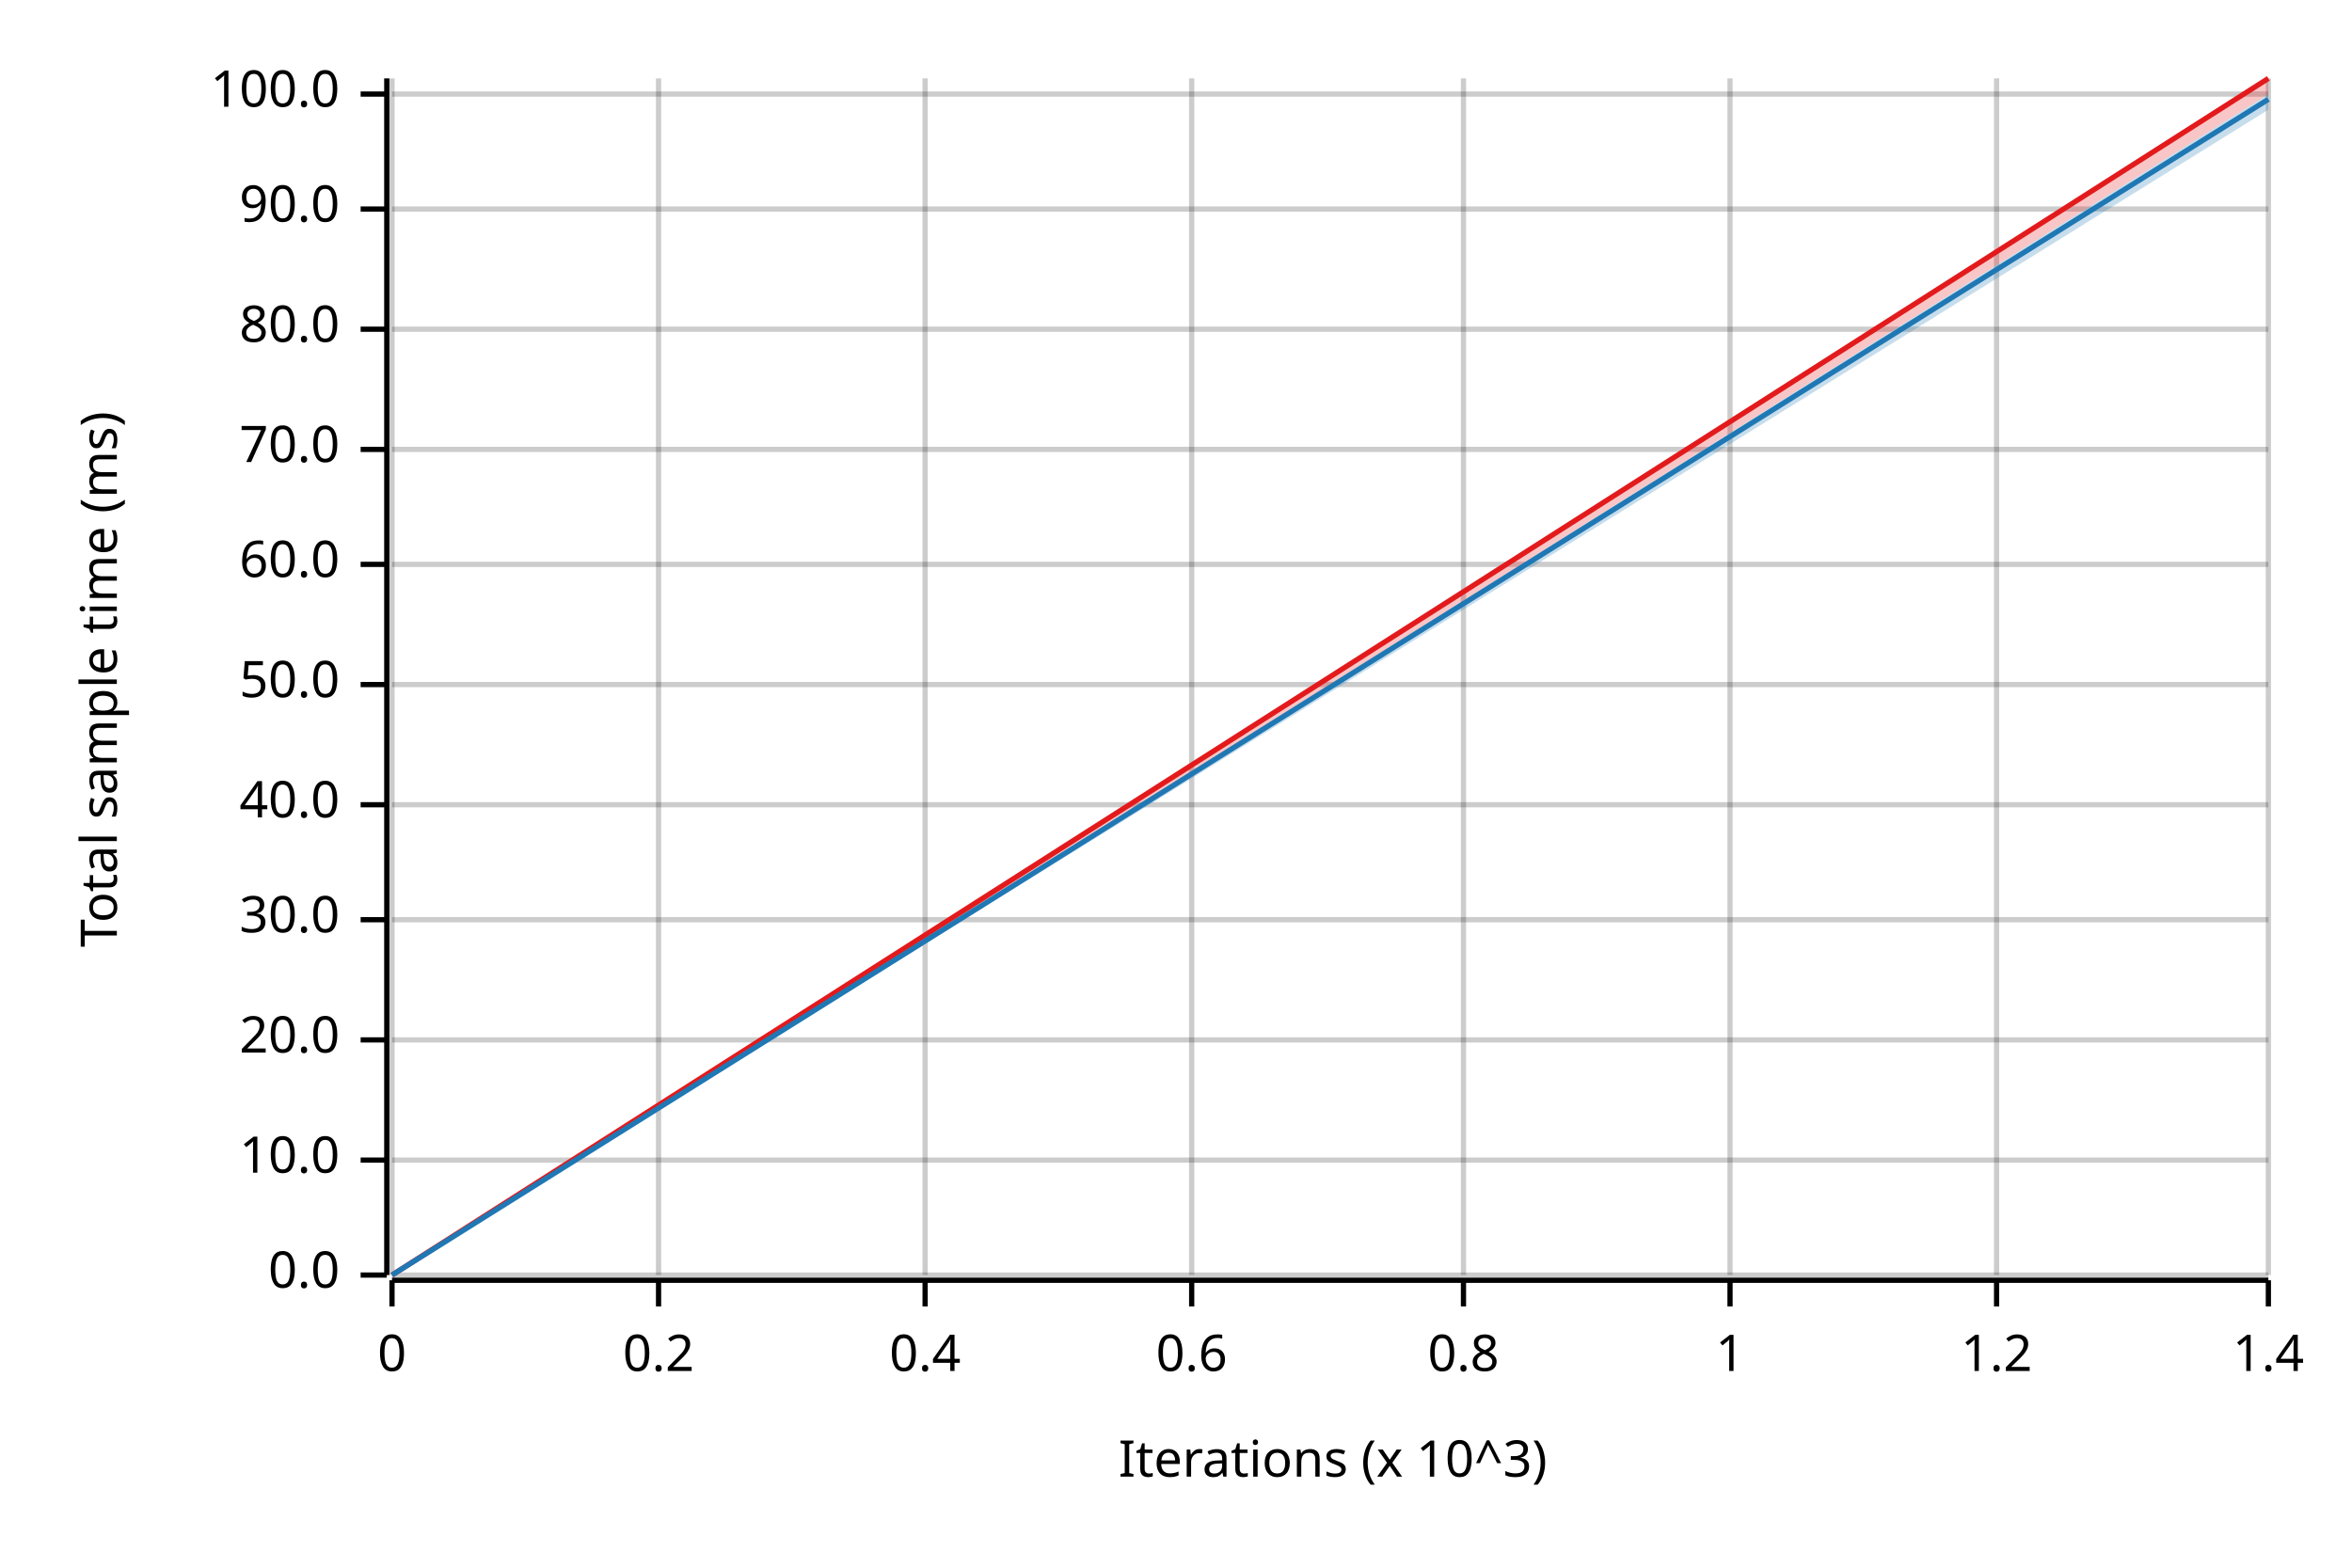
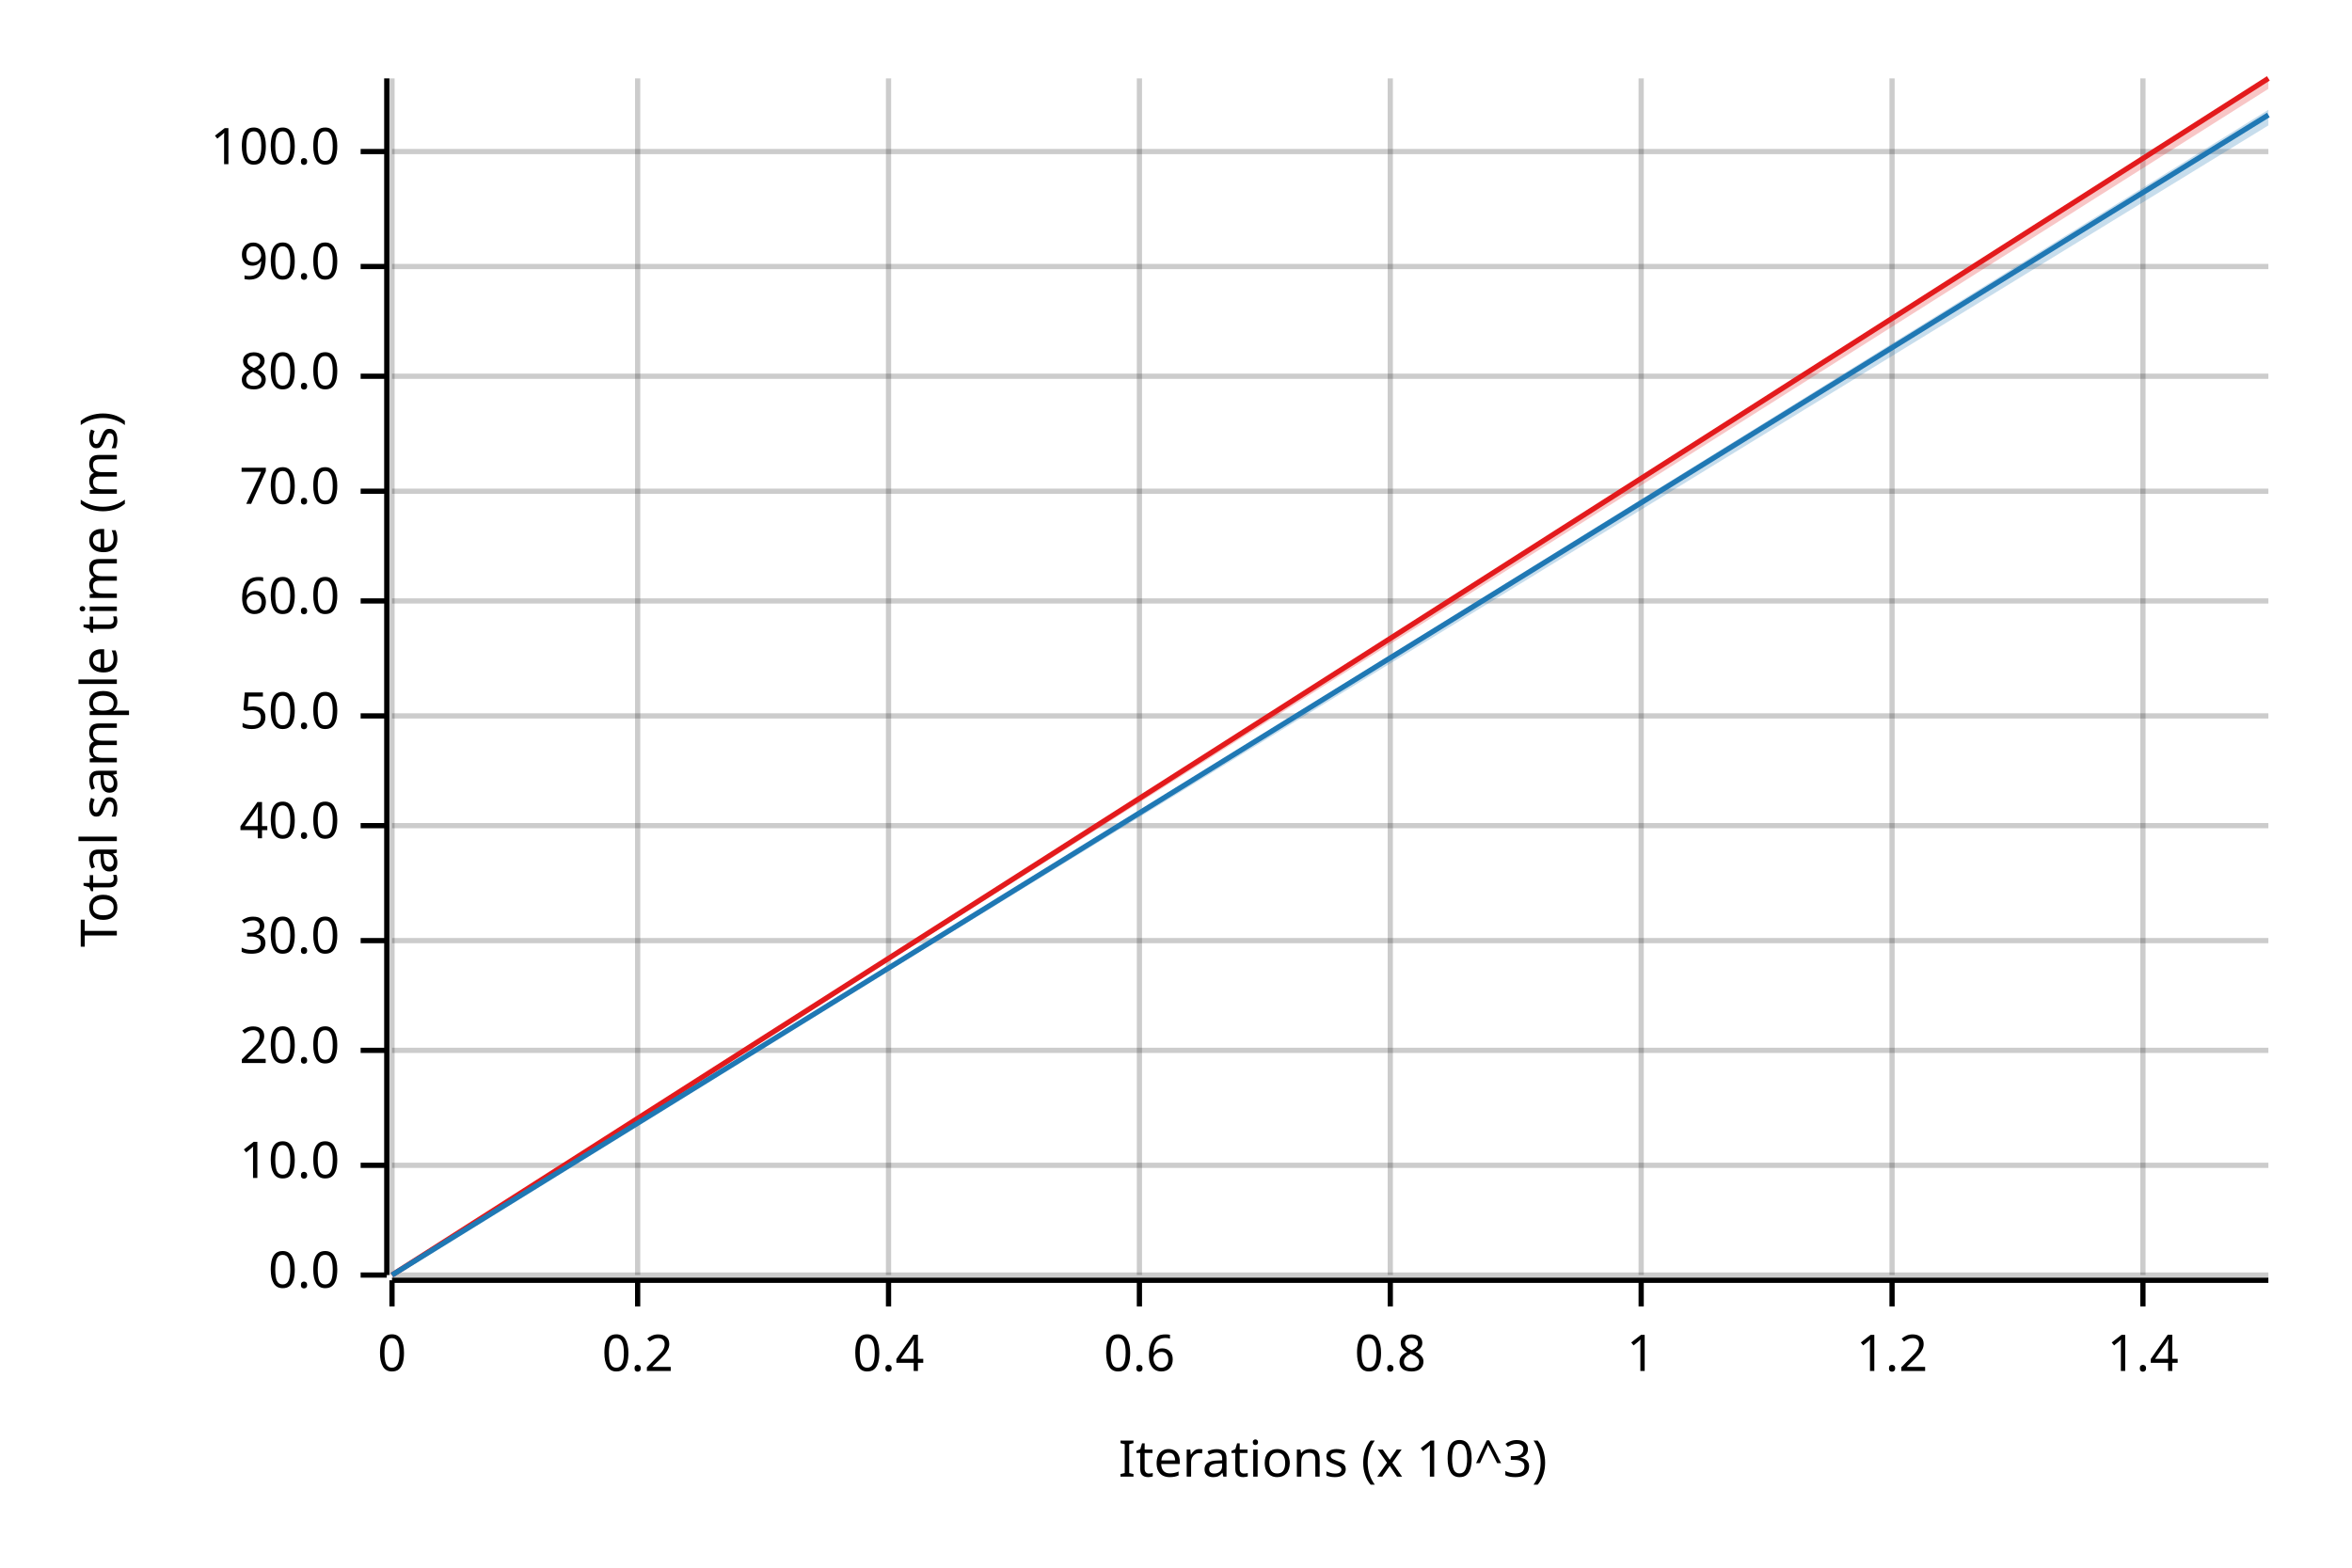
<svg xmlns="http://www.w3.org/2000/svg" width="450" height="300" viewBox="0 0 450 300">
  <text x="15" y="130" dy="0.76em" text-anchor="middle" font-family="sans-serif" font-size="9.677" opacity="1" fill="#000000" transform="rotate(270, 15, 130)">
Total sample time (ms)
</text>
  <text x="255" y="285" dy="-0.5ex" text-anchor="middle" font-family="sans-serif" font-size="9.677" opacity="1" fill="#000000">
Iterations (x 10^3)
</text>
  <line opacity="0.2" stroke="#000000" stroke-width="1" x1="75" y1="244" x2="75" y2="15" />
-   <line opacity="0.2" stroke="#000000" stroke-width="1" x1="126" y1="244" x2="126" y2="15" />
-   <line opacity="0.2" stroke="#000000" stroke-width="1" x1="177" y1="244" x2="177" y2="15" />
-   <line opacity="0.2" stroke="#000000" stroke-width="1" x1="228" y1="244" x2="228" y2="15" />
-   <line opacity="0.2" stroke="#000000" stroke-width="1" x1="280" y1="244" x2="280" y2="15" />
-   <line opacity="0.2" stroke="#000000" stroke-width="1" x1="331" y1="244" x2="331" y2="15" />
-   <line opacity="0.2" stroke="#000000" stroke-width="1" x1="382" y1="244" x2="382" y2="15" />
-   <line opacity="0.2" stroke="#000000" stroke-width="1" x1="434" y1="244" x2="434" y2="15" />
+   <line opacity="0.2" stroke="#000000" stroke-width="1" x1="122" y1="244" x2="122" y2="15" />
+   <line opacity="0.2" stroke="#000000" stroke-width="1" x1="170" y1="244" x2="170" y2="15" />
+   <line opacity="0.2" stroke="#000000" stroke-width="1" x1="218" y1="244" x2="218" y2="15" />
+   <line opacity="0.2" stroke="#000000" stroke-width="1" x1="266" y1="244" x2="266" y2="15" />
+   <line opacity="0.2" stroke="#000000" stroke-width="1" x1="314" y1="244" x2="314" y2="15" />
+   <line opacity="0.2" stroke="#000000" stroke-width="1" x1="362" y1="244" x2="362" y2="15" />
+   <line opacity="0.2" stroke="#000000" stroke-width="1" x1="410" y1="244" x2="410" y2="15" />
  <line opacity="0.2" stroke="#000000" stroke-width="1" x1="75" y1="244" x2="434" y2="244" />
-   <line opacity="0.2" stroke="#000000" stroke-width="1" x1="75" y1="222" x2="434" y2="222" />
-   <line opacity="0.2" stroke="#000000" stroke-width="1" x1="75" y1="199" x2="434" y2="199" />
-   <line opacity="0.2" stroke="#000000" stroke-width="1" x1="75" y1="176" x2="434" y2="176" />
-   <line opacity="0.2" stroke="#000000" stroke-width="1" x1="75" y1="154" x2="434" y2="154" />
-   <line opacity="0.2" stroke="#000000" stroke-width="1" x1="75" y1="131" x2="434" y2="131" />
-   <line opacity="0.2" stroke="#000000" stroke-width="1" x1="75" y1="108" x2="434" y2="108" />
-   <line opacity="0.2" stroke="#000000" stroke-width="1" x1="75" y1="86" x2="434" y2="86" />
-   <line opacity="0.2" stroke="#000000" stroke-width="1" x1="75" y1="63" x2="434" y2="63" />
-   <line opacity="0.2" stroke="#000000" stroke-width="1" x1="75" y1="40" x2="434" y2="40" />
-   <line opacity="0.2" stroke="#000000" stroke-width="1" x1="75" y1="18" x2="434" y2="18" />
+   <line opacity="0.2" stroke="#000000" stroke-width="1" x1="75" y1="223" x2="434" y2="223" />
+   <line opacity="0.2" stroke="#000000" stroke-width="1" x1="75" y1="201" x2="434" y2="201" />
+   <line opacity="0.2" stroke="#000000" stroke-width="1" x1="75" y1="180" x2="434" y2="180" />
+   <line opacity="0.2" stroke="#000000" stroke-width="1" x1="75" y1="158" x2="434" y2="158" />
+   <line opacity="0.2" stroke="#000000" stroke-width="1" x1="75" y1="137" x2="434" y2="137" />
+   <line opacity="0.2" stroke="#000000" stroke-width="1" x1="75" y1="115" x2="434" y2="115" />
+   <line opacity="0.2" stroke="#000000" stroke-width="1" x1="75" y1="94" x2="434" y2="94" />
+   <line opacity="0.2" stroke="#000000" stroke-width="1" x1="75" y1="72" x2="434" y2="72" />
+   <line opacity="0.2" stroke="#000000" stroke-width="1" x1="75" y1="51" x2="434" y2="51" />
+   <line opacity="0.2" stroke="#000000" stroke-width="1" x1="75" y1="29" x2="434" y2="29" />
  <polyline fill="none" opacity="1" stroke="#000000" stroke-width="1" points="74,15 74,244 " />
  <text x="65" y="244" dy="0.5ex" text-anchor="end" font-family="sans-serif" font-size="9.677" opacity="1" fill="#000000">
0.0
</text>
  <polyline fill="none" opacity="1" stroke="#000000" stroke-width="1" points="69,244 74,244 " />
-   <text x="65" y="222" dy="0.5ex" text-anchor="end" font-family="sans-serif" font-size="9.677" opacity="1" fill="#000000">
+   <text x="65" y="223" dy="0.5ex" text-anchor="end" font-family="sans-serif" font-size="9.677" opacity="1" fill="#000000">
10.0
</text>
-   <polyline fill="none" opacity="1" stroke="#000000" stroke-width="1" points="69,222 74,222 " />
-   <text x="65" y="199" dy="0.5ex" text-anchor="end" font-family="sans-serif" font-size="9.677" opacity="1" fill="#000000">
+   <polyline fill="none" opacity="1" stroke="#000000" stroke-width="1" points="69,223 74,223 " />
+   <text x="65" y="201" dy="0.5ex" text-anchor="end" font-family="sans-serif" font-size="9.677" opacity="1" fill="#000000">
20.0
</text>
-   <polyline fill="none" opacity="1" stroke="#000000" stroke-width="1" points="69,199 74,199 " />
-   <text x="65" y="176" dy="0.5ex" text-anchor="end" font-family="sans-serif" font-size="9.677" opacity="1" fill="#000000">
+   <polyline fill="none" opacity="1" stroke="#000000" stroke-width="1" points="69,201 74,201 " />
+   <text x="65" y="180" dy="0.5ex" text-anchor="end" font-family="sans-serif" font-size="9.677" opacity="1" fill="#000000">
30.0
</text>
-   <polyline fill="none" opacity="1" stroke="#000000" stroke-width="1" points="69,176 74,176 " />
-   <text x="65" y="154" dy="0.5ex" text-anchor="end" font-family="sans-serif" font-size="9.677" opacity="1" fill="#000000">
+   <polyline fill="none" opacity="1" stroke="#000000" stroke-width="1" points="69,180 74,180 " />
+   <text x="65" y="158" dy="0.5ex" text-anchor="end" font-family="sans-serif" font-size="9.677" opacity="1" fill="#000000">
40.0
</text>
-   <polyline fill="none" opacity="1" stroke="#000000" stroke-width="1" points="69,154 74,154 " />
-   <text x="65" y="131" dy="0.5ex" text-anchor="end" font-family="sans-serif" font-size="9.677" opacity="1" fill="#000000">
+   <polyline fill="none" opacity="1" stroke="#000000" stroke-width="1" points="69,158 74,158 " />
+   <text x="65" y="137" dy="0.5ex" text-anchor="end" font-family="sans-serif" font-size="9.677" opacity="1" fill="#000000">
50.0
</text>
-   <polyline fill="none" opacity="1" stroke="#000000" stroke-width="1" points="69,131 74,131 " />
-   <text x="65" y="108" dy="0.5ex" text-anchor="end" font-family="sans-serif" font-size="9.677" opacity="1" fill="#000000">
+   <polyline fill="none" opacity="1" stroke="#000000" stroke-width="1" points="69,137 74,137 " />
+   <text x="65" y="115" dy="0.5ex" text-anchor="end" font-family="sans-serif" font-size="9.677" opacity="1" fill="#000000">
60.0
</text>
-   <polyline fill="none" opacity="1" stroke="#000000" stroke-width="1" points="69,108 74,108 " />
-   <text x="65" y="86" dy="0.5ex" text-anchor="end" font-family="sans-serif" font-size="9.677" opacity="1" fill="#000000">
+   <polyline fill="none" opacity="1" stroke="#000000" stroke-width="1" points="69,115 74,115 " />
+   <text x="65" y="94" dy="0.5ex" text-anchor="end" font-family="sans-serif" font-size="9.677" opacity="1" fill="#000000">
70.0
</text>
-   <polyline fill="none" opacity="1" stroke="#000000" stroke-width="1" points="69,86 74,86 " />
-   <text x="65" y="63" dy="0.5ex" text-anchor="end" font-family="sans-serif" font-size="9.677" opacity="1" fill="#000000">
+   <polyline fill="none" opacity="1" stroke="#000000" stroke-width="1" points="69,94 74,94 " />
+   <text x="65" y="72" dy="0.5ex" text-anchor="end" font-family="sans-serif" font-size="9.677" opacity="1" fill="#000000">
80.0
</text>
-   <polyline fill="none" opacity="1" stroke="#000000" stroke-width="1" points="69,63 74,63 " />
-   <text x="65" y="40" dy="0.5ex" text-anchor="end" font-family="sans-serif" font-size="9.677" opacity="1" fill="#000000">
+   <polyline fill="none" opacity="1" stroke="#000000" stroke-width="1" points="69,72 74,72 " />
+   <text x="65" y="51" dy="0.5ex" text-anchor="end" font-family="sans-serif" font-size="9.677" opacity="1" fill="#000000">
90.0
</text>
-   <polyline fill="none" opacity="1" stroke="#000000" stroke-width="1" points="69,40 74,40 " />
-   <text x="65" y="18" dy="0.5ex" text-anchor="end" font-family="sans-serif" font-size="9.677" opacity="1" fill="#000000">
+   <polyline fill="none" opacity="1" stroke="#000000" stroke-width="1" points="69,51 74,51 " />
+   <text x="65" y="29" dy="0.5ex" text-anchor="end" font-family="sans-serif" font-size="9.677" opacity="1" fill="#000000">
100.0
</text>
-   <polyline fill="none" opacity="1" stroke="#000000" stroke-width="1" points="69,18 74,18 " />
+   <polyline fill="none" opacity="1" stroke="#000000" stroke-width="1" points="69,29 74,29 " />
  <polyline fill="none" opacity="1" stroke="#000000" stroke-width="1" points="75,245 434,245 " />
  <text x="75" y="255" dy="0.76em" text-anchor="middle" font-family="sans-serif" font-size="9.677" opacity="1" fill="#000000">
0
</text>
  <polyline fill="none" opacity="1" stroke="#000000" stroke-width="1" points="75,245 75,250 " />
-   <text x="126" y="255" dy="0.76em" text-anchor="middle" font-family="sans-serif" font-size="9.677" opacity="1" fill="#000000">
+   <text x="122" y="255" dy="0.76em" text-anchor="middle" font-family="sans-serif" font-size="9.677" opacity="1" fill="#000000">
0.2
</text>
-   <polyline fill="none" opacity="1" stroke="#000000" stroke-width="1" points="126,245 126,250 " />
-   <text x="177" y="255" dy="0.76em" text-anchor="middle" font-family="sans-serif" font-size="9.677" opacity="1" fill="#000000">
+   <polyline fill="none" opacity="1" stroke="#000000" stroke-width="1" points="122,245 122,250 " />
+   <text x="170" y="255" dy="0.76em" text-anchor="middle" font-family="sans-serif" font-size="9.677" opacity="1" fill="#000000">
0.4
</text>
-   <polyline fill="none" opacity="1" stroke="#000000" stroke-width="1" points="177,245 177,250 " />
-   <text x="228" y="255" dy="0.76em" text-anchor="middle" font-family="sans-serif" font-size="9.677" opacity="1" fill="#000000">
+   <polyline fill="none" opacity="1" stroke="#000000" stroke-width="1" points="170,245 170,250 " />
+   <text x="218" y="255" dy="0.76em" text-anchor="middle" font-family="sans-serif" font-size="9.677" opacity="1" fill="#000000">
0.6
</text>
-   <polyline fill="none" opacity="1" stroke="#000000" stroke-width="1" points="228,245 228,250 " />
-   <text x="280" y="255" dy="0.76em" text-anchor="middle" font-family="sans-serif" font-size="9.677" opacity="1" fill="#000000">
+   <polyline fill="none" opacity="1" stroke="#000000" stroke-width="1" points="218,245 218,250 " />
+   <text x="266" y="255" dy="0.76em" text-anchor="middle" font-family="sans-serif" font-size="9.677" opacity="1" fill="#000000">
0.8
</text>
-   <polyline fill="none" opacity="1" stroke="#000000" stroke-width="1" points="280,245 280,250 " />
-   <text x="331" y="255" dy="0.76em" text-anchor="middle" font-family="sans-serif" font-size="9.677" opacity="1" fill="#000000">
+   <polyline fill="none" opacity="1" stroke="#000000" stroke-width="1" points="266,245 266,250 " />
+   <text x="314" y="255" dy="0.76em" text-anchor="middle" font-family="sans-serif" font-size="9.677" opacity="1" fill="#000000">
1
</text>
-   <polyline fill="none" opacity="1" stroke="#000000" stroke-width="1" points="331,245 331,250 " />
-   <text x="382" y="255" dy="0.76em" text-anchor="middle" font-family="sans-serif" font-size="9.677" opacity="1" fill="#000000">
+   <polyline fill="none" opacity="1" stroke="#000000" stroke-width="1" points="314,245 314,250 " />
+   <text x="362" y="255" dy="0.76em" text-anchor="middle" font-family="sans-serif" font-size="9.677" opacity="1" fill="#000000">
1.2
</text>
-   <polyline fill="none" opacity="1" stroke="#000000" stroke-width="1" points="382,245 382,250 " />
-   <text x="434" y="255" dy="0.76em" text-anchor="middle" font-family="sans-serif" font-size="9.677" opacity="1" fill="#000000">
+   <polyline fill="none" opacity="1" stroke="#000000" stroke-width="1" points="362,245 362,250 " />
+   <text x="410" y="255" dy="0.76em" text-anchor="middle" font-family="sans-serif" font-size="9.677" opacity="1" fill="#000000">
1.4
</text>
-   <polyline fill="none" opacity="1" stroke="#000000" stroke-width="1" points="434,245 434,250 " />
+   <polyline fill="none" opacity="1" stroke="#000000" stroke-width="1" points="410,245 410,250 " />
  <polyline fill="none" opacity="1" stroke="#E31A1C" stroke-width="1" points="75,244 434,15 " />
-   <polygon opacity="0.25" fill="#E31A1C" points="75,244 434,18 434,15 " />
-   <polyline fill="none" opacity="1" stroke="#1F78B4" stroke-width="1" points="75,244 434,19 " />
-   <polygon opacity="0.25" fill="#1F78B4" points="75,244 434,21 434,18 " />
+   <polygon opacity="0.25" fill="#E31A1C" points="75,244 434,17 434,15 " />
+   <polyline fill="none" opacity="1" stroke="#1F78B4" stroke-width="1" points="75,244 434,22 " />
+   <polygon opacity="0.25" fill="#1F78B4" points="75,244 434,24 434,21 " />
</svg>
